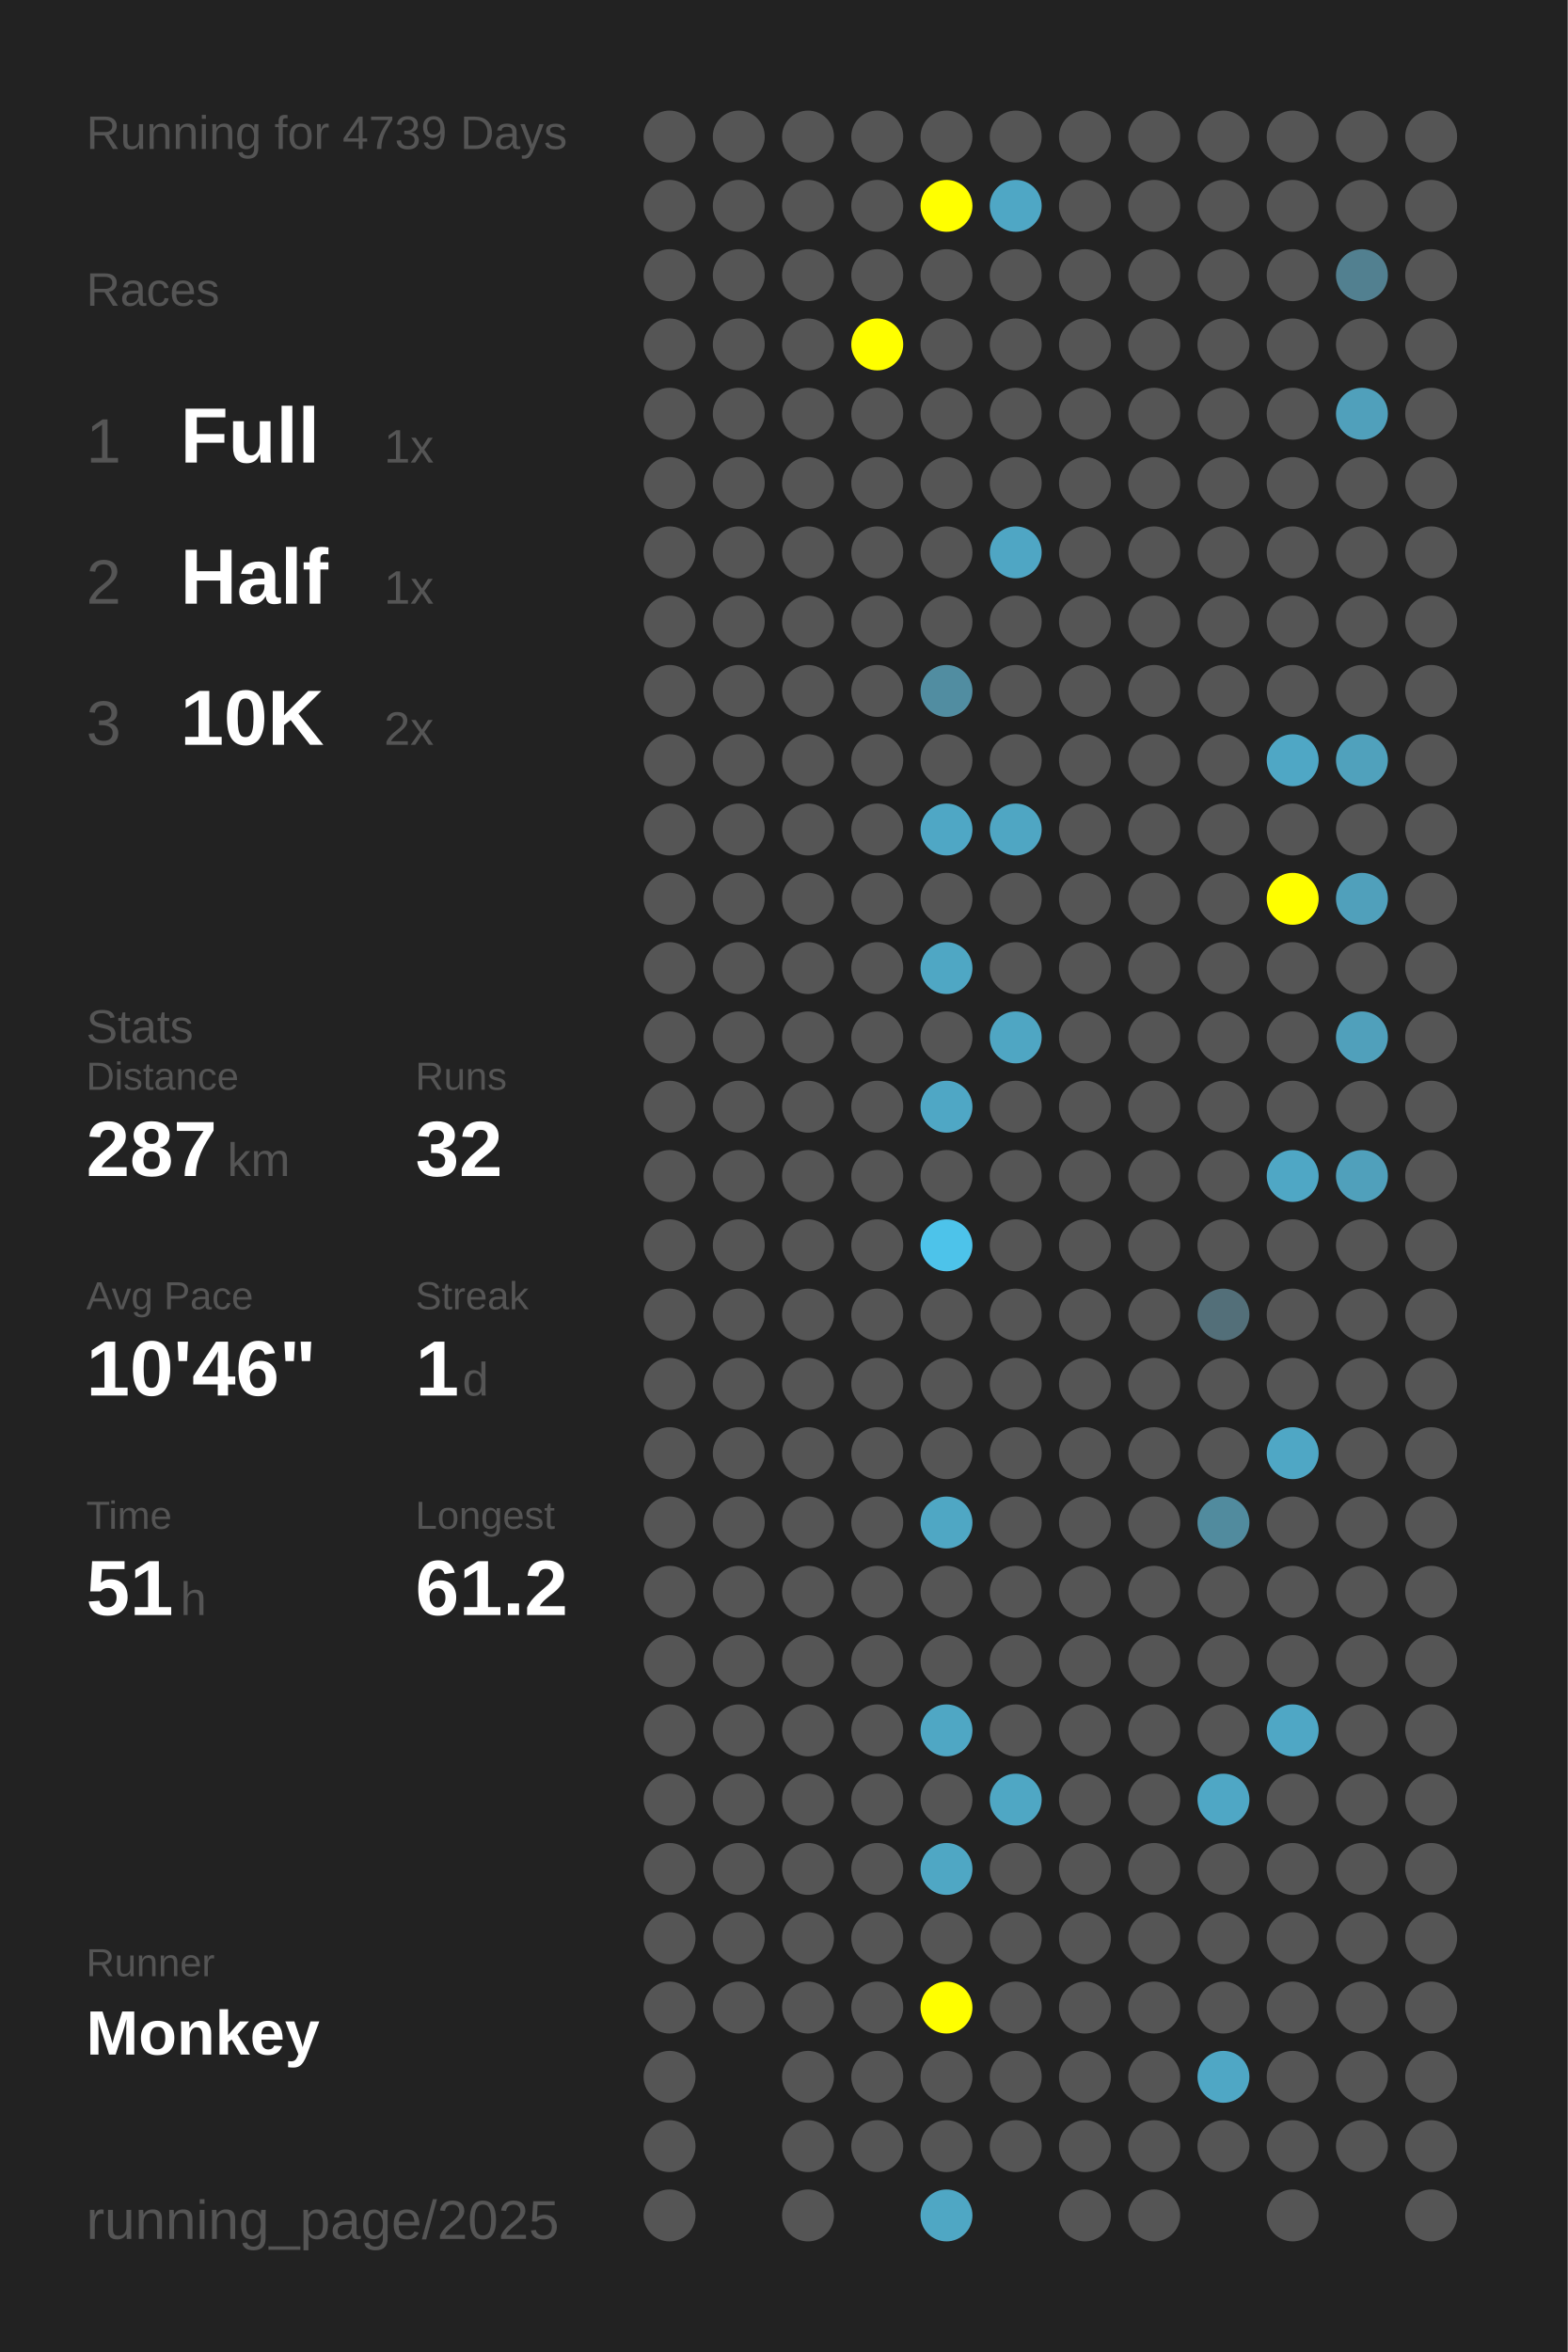
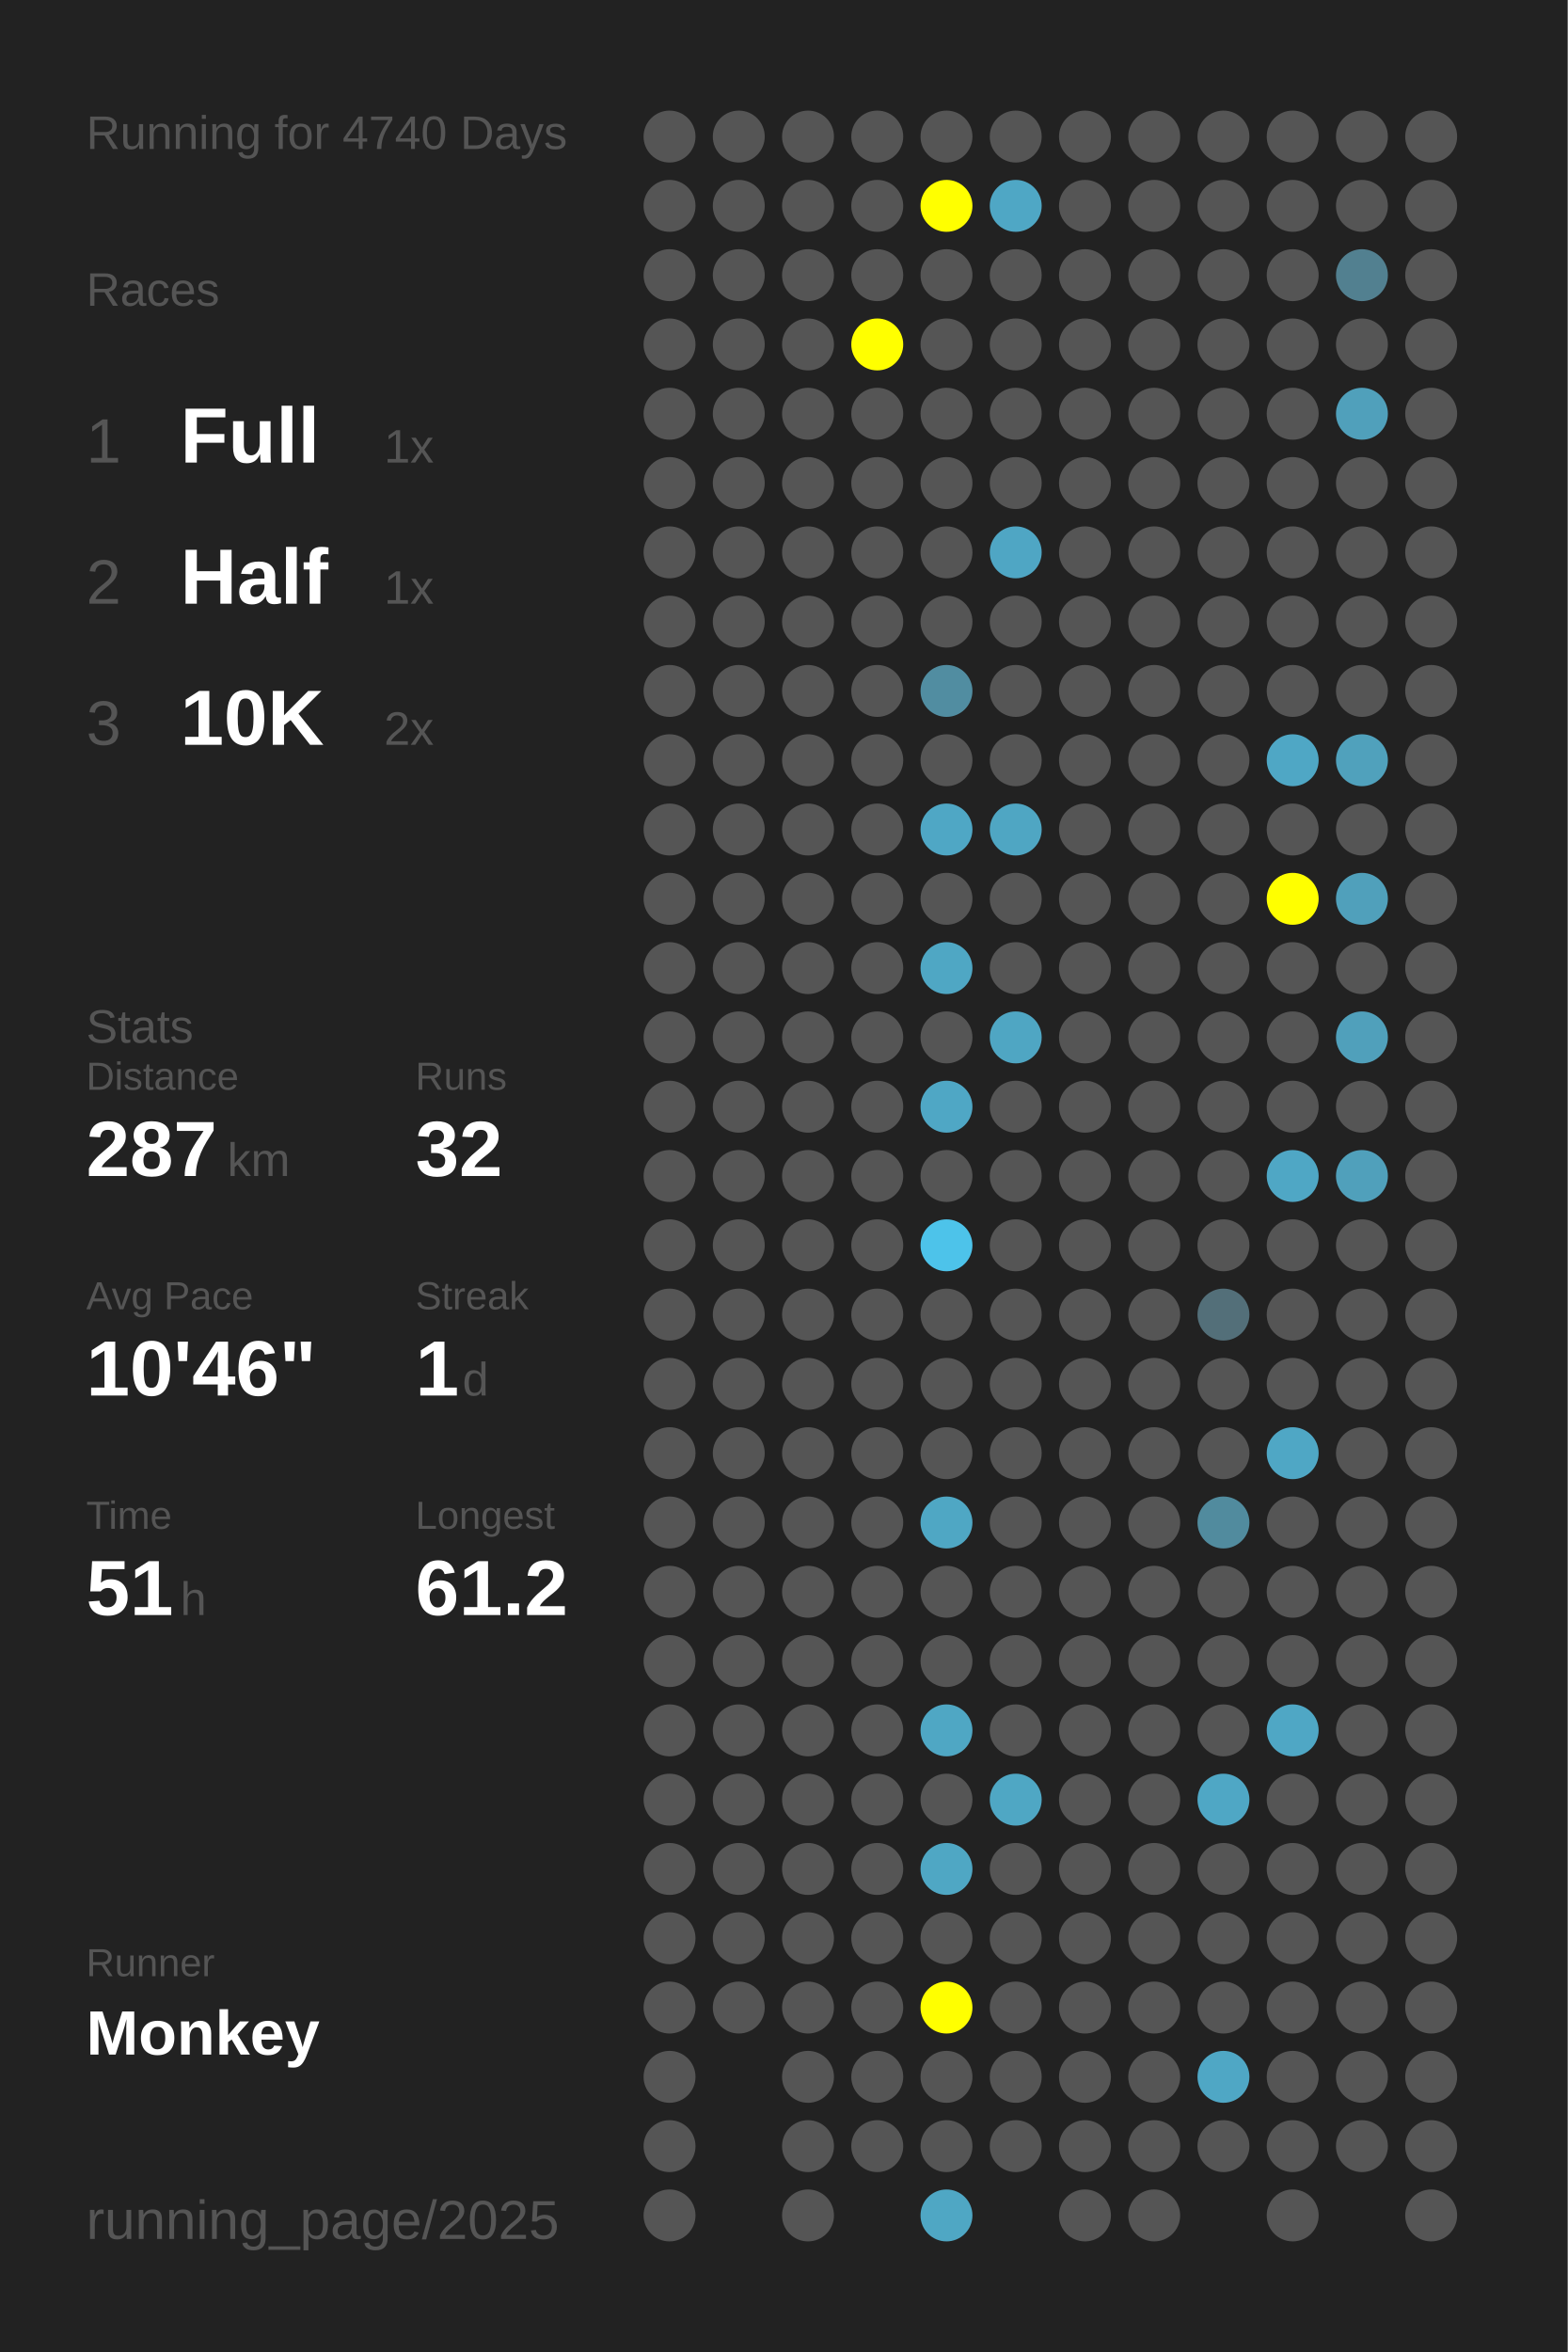
<svg xmlns="http://www.w3.org/2000/svg" baseProfile="full" height="300mm" version="1.1" viewBox="0,0,200,300" width="200mm">
  <defs />
  <rect fill="#222222" height="300" width="200" x="0" y="0" />
-   <text fill="#555555" style="font-size:6px; font-family:Arial;" x="11" y="19">Running for 4739 Days</text>
+   <text fill="#555555" style="font-size:6px; font-family:Arial;" x="11" y="19">Running for 4740 Days</text>
  <text fill="#555555" style="font-size:6px; font-family:Arial;" x="11" y="39">Races</text>
  <text fill="#555555" style="font-size:8px; font-family:Arial;" x="11" y="59">1</text>
  <text fill="#FFFFFF" style="font-size:10px; font-family:Arial; font-weight:bold;" x="23" y="59">Full</text>
  <text fill="#555555" style="font-size:6px; font-family:Arial;" x="49" y="59">1x</text>
  <text fill="#555555" style="font-size:8px; font-family:Arial;" x="11" y="77">2</text>
  <text fill="#FFFFFF" style="font-size:10px; font-family:Arial; font-weight:bold;" x="23" y="77">Half</text>
  <text fill="#555555" style="font-size:6px; font-family:Arial;" x="49" y="77">1x</text>
  <text fill="#555555" style="font-size:8px; font-family:Arial;" x="11" y="95">3</text>
  <text fill="#FFFFFF" style="font-size:10px; font-family:Arial; font-weight:bold;" x="23" y="95">10K</text>
  <text fill="#555555" style="font-size:6px; font-family:Arial;" x="49" y="95">2x</text>
  <text fill="#555555" style="font-size:6px; font-family:Arial;" x="11" y="133">Stats</text>
  <text fill="#555555" style="font-size:5px; font-family:Arial;" x="11" y="139">Distance</text>
  <text fill="#FFFFFF" style="font-size:10px; font-family:Arial; font-weight:bold;" x="11" y="150">287</text>
  <text fill="#555555" style="font-size:6px; font-family:Arial;" x="29" y="150">km</text>
  <text fill="#555555" style="font-size:5px; font-family:Arial;" x="53" y="139">Runs</text>
  <text fill="#FFFFFF" style="font-size:10px; font-family:Arial; font-weight:bold;" x="53" y="150">32</text>
  <text fill="#555555" style="font-size:5px; font-family:Arial;" x="11" y="167">Avg Pace</text>
  <text fill="#FFFFFF" style="font-size:10px; font-family:Arial; font-weight:bold;" x="11" y="178">10'46"</text>
  <text fill="#555555" style="font-size:5px; font-family:Arial;" x="53" y="167">Streak</text>
  <text fill="#FFFFFF" style="font-size:10px; font-family:Arial; font-weight:bold;" x="53" y="178">1</text>
  <text fill="#555555" style="font-size:6px; font-family:Arial;" x="59" y="178">d</text>
  <text fill="#555555" style="font-size:5px; font-family:Arial;" x="11" y="195">Time</text>
  <text fill="#FFFFFF" style="font-size:10px; font-family:Arial; font-weight:bold;" x="11" y="206">51</text>
  <text fill="#555555" style="font-size:6px; font-family:Arial;" x="23" y="206">h</text>
  <text fill="#555555" style="font-size:5px; font-family:Arial;" x="53" y="195">Longest</text>
  <text fill="#FFFFFF" style="font-size:10px; font-family:Arial; font-weight:bold;" x="53" y="206">61.2</text>
  <text fill="#555555" style="font-size:5px; font-family:Arial;" x="11" y="252.065">Runner</text>
  <text fill="#FFFFFF" style="font-size:8px; font-family:Arial; font-weight:bold;" x="11" y="262.065">Monkey</text>
  <text fill="#555555" style="font-size:7px; font-family:Arial;" x="11" y="285.581">running_page/2025</text>
  <circle cx="85.417" cy="17.419" fill="#555555" r="3.312" />
  <circle cx="85.417" cy="26.258" fill="#555555" r="3.312" />
  <circle cx="85.417" cy="35.097" fill="#555555" r="3.312" />
  <circle cx="85.417" cy="43.935" fill="#555555" r="3.312" />
  <circle cx="85.417" cy="52.774" fill="#555555" r="3.312" />
  <circle cx="85.417" cy="61.613" fill="#555555" r="3.312" />
  <circle cx="85.417" cy="70.452" fill="#555555" r="3.312" />
  <circle cx="85.417" cy="79.29" fill="#555555" r="3.312" />
  <circle cx="85.417" cy="88.129" fill="#555555" r="3.312" />
  <circle cx="85.417" cy="96.968" fill="#555555" r="3.312" />
  <circle cx="85.417" cy="105.806" fill="#555555" r="3.312" />
  <circle cx="85.417" cy="114.645" fill="#555555" r="3.312" />
  <circle cx="85.417" cy="123.484" fill="#555555" r="3.312" />
  <circle cx="85.417" cy="132.323" fill="#555555" r="3.312" />
  <circle cx="85.417" cy="141.161" fill="#555555" r="3.312" />
  <circle cx="85.417" cy="150" fill="#555555" r="3.312" />
  <circle cx="85.417" cy="158.839" fill="#555555" r="3.312" />
  <circle cx="85.417" cy="167.677" fill="#555555" r="3.312" />
  <circle cx="85.417" cy="176.516" fill="#555555" r="3.312" />
  <circle cx="85.417" cy="185.355" fill="#555555" r="3.312" />
  <circle cx="85.417" cy="194.194" fill="#555555" r="3.312" />
  <circle cx="85.417" cy="203.032" fill="#555555" r="3.312" />
  <circle cx="85.417" cy="211.871" fill="#555555" r="3.312" />
  <circle cx="85.417" cy="220.71" fill="#555555" r="3.312" />
  <circle cx="85.417" cy="229.548" fill="#555555" r="3.312" />
  <circle cx="85.417" cy="238.387" fill="#555555" r="3.312" />
  <circle cx="85.417" cy="247.226" fill="#555555" r="3.312" />
  <circle cx="85.417" cy="256.065" fill="#555555" r="3.312" />
  <circle cx="85.417" cy="264.903" fill="#555555" r="3.312" />
  <circle cx="85.417" cy="273.742" fill="#555555" r="3.312" />
  <circle cx="85.417" cy="282.581" fill="#555555" r="3.312" />
  <circle cx="94.25" cy="17.419" fill="#555555" r="3.312" />
  <circle cx="94.25" cy="26.258" fill="#555555" r="3.312" />
  <circle cx="94.25" cy="35.097" fill="#555555" r="3.312" />
  <circle cx="94.25" cy="43.935" fill="#555555" r="3.312" />
  <circle cx="94.25" cy="52.774" fill="#555555" r="3.312" />
  <circle cx="94.25" cy="61.613" fill="#555555" r="3.312" />
  <circle cx="94.25" cy="70.452" fill="#555555" r="3.312" />
  <circle cx="94.25" cy="79.29" fill="#555555" r="3.312" />
  <circle cx="94.25" cy="88.129" fill="#555555" r="3.312" />
  <circle cx="94.25" cy="96.968" fill="#555555" r="3.312" />
  <circle cx="94.25" cy="105.806" fill="#555555" r="3.312" />
  <circle cx="94.25" cy="114.645" fill="#555555" r="3.312" />
  <circle cx="94.25" cy="123.484" fill="#555555" r="3.312" />
  <circle cx="94.25" cy="132.323" fill="#555555" r="3.312" />
  <circle cx="94.25" cy="141.161" fill="#555555" r="3.312" />
  <circle cx="94.25" cy="150" fill="#555555" r="3.312" />
  <circle cx="94.25" cy="158.839" fill="#555555" r="3.312" />
  <circle cx="94.25" cy="167.677" fill="#555555" r="3.312" />
  <circle cx="94.25" cy="176.516" fill="#555555" r="3.312" />
  <circle cx="94.25" cy="185.355" fill="#555555" r="3.312" />
  <circle cx="94.25" cy="194.194" fill="#555555" r="3.312" />
  <circle cx="94.25" cy="203.032" fill="#555555" r="3.312" />
  <circle cx="94.25" cy="211.871" fill="#555555" r="3.312" />
  <circle cx="94.25" cy="220.71" fill="#555555" r="3.312" />
  <circle cx="94.25" cy="229.548" fill="#555555" r="3.312" />
  <circle cx="94.25" cy="238.387" fill="#555555" r="3.312" />
  <circle cx="94.25" cy="247.226" fill="#555555" r="3.312" />
  <circle cx="94.25" cy="256.065" fill="#555555" r="3.312" />
  <circle cx="103.083" cy="17.419" fill="#555555" r="3.312" />
  <circle cx="103.083" cy="26.258" fill="#555555" r="3.312" />
  <circle cx="103.083" cy="35.097" fill="#555555" r="3.312" />
  <circle cx="103.083" cy="43.935" fill="#555555" r="3.312" />
  <circle cx="103.083" cy="52.774" fill="#555555" r="3.312" />
  <circle cx="103.083" cy="61.613" fill="#555555" r="3.312" />
  <circle cx="103.083" cy="70.452" fill="#555555" r="3.312" />
  <circle cx="103.083" cy="79.29" fill="#555555" r="3.312" />
  <circle cx="103.083" cy="88.129" fill="#555555" r="3.312" />
  <circle cx="103.083" cy="96.968" fill="#555555" r="3.312" />
  <circle cx="103.083" cy="105.806" fill="#555555" r="3.312" />
  <circle cx="103.083" cy="114.645" fill="#555555" r="3.312" />
  <circle cx="103.083" cy="123.484" fill="#555555" r="3.312" />
  <circle cx="103.083" cy="132.323" fill="#555555" r="3.312" />
  <circle cx="103.083" cy="141.161" fill="#555555" r="3.312" />
  <circle cx="103.083" cy="150" fill="#555555" r="3.312" />
  <circle cx="103.083" cy="158.839" fill="#555555" r="3.312" />
  <circle cx="103.083" cy="167.677" fill="#555555" r="3.312" />
  <circle cx="103.083" cy="176.516" fill="#555555" r="3.312" />
  <circle cx="103.083" cy="185.355" fill="#555555" r="3.312" />
  <circle cx="103.083" cy="194.194" fill="#555555" r="3.312" />
  <circle cx="103.083" cy="203.032" fill="#555555" r="3.312" />
  <circle cx="103.083" cy="211.871" fill="#555555" r="3.312" />
  <circle cx="103.083" cy="220.71" fill="#555555" r="3.312" />
  <circle cx="103.083" cy="229.548" fill="#555555" r="3.312" />
  <circle cx="103.083" cy="238.387" fill="#555555" r="3.312" />
  <circle cx="103.083" cy="247.226" fill="#555555" r="3.312" />
  <circle cx="103.083" cy="256.065" fill="#555555" r="3.312" />
  <circle cx="103.083" cy="264.903" fill="#555555" r="3.312" />
  <circle cx="103.083" cy="273.742" fill="#555555" r="3.312" />
  <circle cx="103.083" cy="282.581" fill="#555555" r="3.312" />
  <circle cx="111.917" cy="17.419" fill="#555555" r="3.312" />
  <circle cx="111.917" cy="26.258" fill="#555555" r="3.312" />
  <circle cx="111.917" cy="35.097" fill="#555555" r="3.312" />
  <circle cx="111.917" cy="43.935" fill="#FFFF00" r="3.312" />
  <circle cx="111.917" cy="52.774" fill="#555555" r="3.312" />
  <circle cx="111.917" cy="61.613" fill="#555555" r="3.312" />
  <circle cx="111.917" cy="70.452" fill="#555555" r="3.312" />
  <circle cx="111.917" cy="79.29" fill="#555555" r="3.312" />
  <circle cx="111.917" cy="88.129" fill="#555555" r="3.312" />
  <circle cx="111.917" cy="96.968" fill="#555555" r="3.312" />
  <circle cx="111.917" cy="105.806" fill="#555555" r="3.312" />
  <circle cx="111.917" cy="114.645" fill="#555555" r="3.312" />
  <circle cx="111.917" cy="123.484" fill="#555555" r="3.312" />
  <circle cx="111.917" cy="132.323" fill="#555555" r="3.312" />
  <circle cx="111.917" cy="141.161" fill="#555555" r="3.312" />
  <circle cx="111.917" cy="150" fill="#555555" r="3.312" />
  <circle cx="111.917" cy="158.839" fill="#555555" r="3.312" />
  <circle cx="111.917" cy="167.677" fill="#555555" r="3.312" />
  <circle cx="111.917" cy="176.516" fill="#555555" r="3.312" />
  <circle cx="111.917" cy="185.355" fill="#555555" r="3.312" />
  <circle cx="111.917" cy="194.194" fill="#555555" r="3.312" />
  <circle cx="111.917" cy="203.032" fill="#555555" r="3.312" />
  <circle cx="111.917" cy="211.871" fill="#555555" r="3.312" />
  <circle cx="111.917" cy="220.71" fill="#555555" r="3.312" />
  <circle cx="111.917" cy="229.548" fill="#555555" r="3.312" />
  <circle cx="111.917" cy="238.387" fill="#555555" r="3.312" />
  <circle cx="111.917" cy="247.226" fill="#555555" r="3.312" />
  <circle cx="111.917" cy="256.065" fill="#555555" r="3.312" />
  <circle cx="111.917" cy="264.903" fill="#555555" r="3.312" />
  <circle cx="111.917" cy="273.742" fill="#555555" r="3.312" />
  <circle cx="120.75" cy="17.419" fill="#555555" r="3.312" />
  <circle cx="120.75" cy="26.258" fill="#FFFF00" r="3.312" />
  <circle cx="120.75" cy="35.097" fill="#555555" r="3.312" />
  <circle cx="120.75" cy="43.935" fill="#555555" r="3.312" />
  <circle cx="120.75" cy="52.774" fill="#555555" r="3.312" />
  <circle cx="120.75" cy="61.613" fill="#555555" r="3.312" />
  <circle cx="120.75" cy="70.452" fill="#555555" r="3.312" />
  <circle cx="120.75" cy="79.29" fill="#555555" r="3.312" />
  <circle cx="120.75" cy="88.129" fill="#518da1" r="3.312" />
  <circle cx="120.75" cy="96.968" fill="#555555" r="3.312" />
  <circle cx="120.75" cy="105.806" fill="#4fa7c5" r="3.312" />
  <circle cx="120.75" cy="114.645" fill="#555555" r="3.312" />
  <circle cx="120.75" cy="123.484" fill="#4fa7c4" r="3.312" />
  <circle cx="120.75" cy="132.323" fill="#555555" r="3.312" />
  <circle cx="120.75" cy="141.161" fill="#4fa7c5" r="3.312" />
  <circle cx="120.75" cy="150" fill="#555555" r="3.312" />
  <circle cx="120.75" cy="158.839" fill="#4dc3ea" r="3.312" />
  <circle cx="120.75" cy="167.677" fill="#555555" r="3.312" />
  <circle cx="120.75" cy="176.516" fill="#555555" r="3.312" />
  <circle cx="120.75" cy="185.355" fill="#555555" r="3.312" />
  <circle cx="120.75" cy="194.194" fill="#4fa7c4" r="3.312" />
  <circle cx="120.75" cy="203.032" fill="#555555" r="3.312" />
  <circle cx="120.75" cy="211.871" fill="#555555" r="3.312" />
  <circle cx="120.75" cy="220.71" fill="#4fa7c4" r="3.312" />
  <circle cx="120.75" cy="229.548" fill="#555555" r="3.312" />
  <circle cx="120.75" cy="238.387" fill="#4fa7c4" r="3.312" />
  <circle cx="120.75" cy="247.226" fill="#555555" r="3.312" />
  <circle cx="120.75" cy="256.065" fill="#FFFF00" r="3.312" />
  <circle cx="120.75" cy="264.903" fill="#555555" r="3.312" />
  <circle cx="120.75" cy="273.742" fill="#555555" r="3.312" />
  <circle cx="120.75" cy="282.581" fill="#4fa7c4" r="3.312" />
  <circle cx="129.583" cy="17.419" fill="#555555" r="3.312" />
  <circle cx="129.583" cy="26.258" fill="#4fa7c5" r="3.312" />
  <circle cx="129.583" cy="35.097" fill="#555555" r="3.312" />
  <circle cx="129.583" cy="43.935" fill="#555555" r="3.312" />
  <circle cx="129.583" cy="52.774" fill="#555555" r="3.312" />
  <circle cx="129.583" cy="61.613" fill="#555555" r="3.312" />
  <circle cx="129.583" cy="70.452" fill="#4fa6c4" r="3.312" />
  <circle cx="129.583" cy="79.29" fill="#555555" r="3.312" />
  <circle cx="129.583" cy="88.129" fill="#555555" r="3.312" />
  <circle cx="129.583" cy="96.968" fill="#555555" r="3.312" />
  <circle cx="129.583" cy="105.806" fill="#4fa6c3" r="3.312" />
  <circle cx="129.583" cy="114.645" fill="#555555" r="3.312" />
  <circle cx="129.583" cy="123.484" fill="#555555" r="3.312" />
  <circle cx="129.583" cy="132.323" fill="#4fa6c3" r="3.312" />
  <circle cx="129.583" cy="141.161" fill="#555555" r="3.312" />
  <circle cx="129.583" cy="150" fill="#555555" r="3.312" />
  <circle cx="129.583" cy="158.839" fill="#555555" r="3.312" />
  <circle cx="129.583" cy="167.677" fill="#555555" r="3.312" />
  <circle cx="129.583" cy="176.516" fill="#555555" r="3.312" />
  <circle cx="129.583" cy="185.355" fill="#555555" r="3.312" />
  <circle cx="129.583" cy="194.194" fill="#555555" r="3.312" />
  <circle cx="129.583" cy="203.032" fill="#555555" r="3.312" />
  <circle cx="129.583" cy="211.871" fill="#555555" r="3.312" />
  <circle cx="129.583" cy="220.71" fill="#555555" r="3.312" />
  <circle cx="129.583" cy="229.548" fill="#4fa7c4" r="3.312" />
  <circle cx="129.583" cy="238.387" fill="#555555" r="3.312" />
  <circle cx="129.583" cy="247.226" fill="#555555" r="3.312" />
  <circle cx="129.583" cy="256.065" fill="#555555" r="3.312" />
  <circle cx="129.583" cy="264.903" fill="#555555" r="3.312" />
  <circle cx="129.583" cy="273.742" fill="#555555" r="3.312" />
  <circle cx="138.417" cy="17.419" fill="#555555" r="3.312" />
  <circle cx="138.417" cy="26.258" fill="#555555" r="3.312" />
  <circle cx="138.417" cy="35.097" fill="#555555" r="3.312" />
  <circle cx="138.417" cy="43.935" fill="#555555" r="3.312" />
  <circle cx="138.417" cy="52.774" fill="#555555" r="3.312" />
  <circle cx="138.417" cy="61.613" fill="#555555" r="3.312" />
  <circle cx="138.417" cy="70.452" fill="#555555" r="3.312" />
  <circle cx="138.417" cy="79.29" fill="#555555" r="3.312" />
  <circle cx="138.417" cy="88.129" fill="#555555" r="3.312" />
  <circle cx="138.417" cy="96.968" fill="#555555" r="3.312" />
  <circle cx="138.417" cy="105.806" fill="#555555" r="3.312" />
  <circle cx="138.417" cy="114.645" fill="#555555" r="3.312" />
  <circle cx="138.417" cy="123.484" fill="#555555" r="3.312" />
  <circle cx="138.417" cy="132.323" fill="#555555" r="3.312" />
  <circle cx="138.417" cy="141.161" fill="#555555" r="3.312" />
  <circle cx="138.417" cy="150" fill="#555555" r="3.312" />
  <circle cx="138.417" cy="158.839" fill="#555555" r="3.312" />
  <circle cx="138.417" cy="167.677" fill="#555555" r="3.312" />
  <circle cx="138.417" cy="176.516" fill="#555555" r="3.312" />
  <circle cx="138.417" cy="185.355" fill="#555555" r="3.312" />
  <circle cx="138.417" cy="194.194" fill="#555555" r="3.312" />
  <circle cx="138.417" cy="203.032" fill="#555555" r="3.312" />
  <circle cx="138.417" cy="211.871" fill="#555555" r="3.312" />
  <circle cx="138.417" cy="220.71" fill="#555555" r="3.312" />
  <circle cx="138.417" cy="229.548" fill="#555555" r="3.312" />
  <circle cx="138.417" cy="238.387" fill="#555555" r="3.312" />
  <circle cx="138.417" cy="247.226" fill="#555555" r="3.312" />
  <circle cx="138.417" cy="256.065" fill="#555555" r="3.312" />
  <circle cx="138.417" cy="264.903" fill="#555555" r="3.312" />
  <circle cx="138.417" cy="273.742" fill="#555555" r="3.312" />
  <circle cx="138.417" cy="282.581" fill="#555555" r="3.312" />
  <circle cx="147.25" cy="17.419" fill="#555555" r="3.312" />
  <circle cx="147.25" cy="26.258" fill="#555555" r="3.312" />
  <circle cx="147.25" cy="35.097" fill="#555555" r="3.312" />
  <circle cx="147.25" cy="43.935" fill="#555555" r="3.312" />
  <circle cx="147.25" cy="52.774" fill="#555555" r="3.312" />
  <circle cx="147.25" cy="61.613" fill="#555555" r="3.312" />
  <circle cx="147.25" cy="70.452" fill="#555555" r="3.312" />
  <circle cx="147.25" cy="79.29" fill="#555555" r="3.312" />
  <circle cx="147.25" cy="88.129" fill="#555555" r="3.312" />
  <circle cx="147.25" cy="96.968" fill="#555555" r="3.312" />
  <circle cx="147.25" cy="105.806" fill="#555555" r="3.312" />
  <circle cx="147.25" cy="114.645" fill="#555555" r="3.312" />
  <circle cx="147.25" cy="123.484" fill="#555555" r="3.312" />
  <circle cx="147.25" cy="132.323" fill="#555555" r="3.312" />
  <circle cx="147.25" cy="141.161" fill="#555555" r="3.312" />
  <circle cx="147.25" cy="150" fill="#555555" r="3.312" />
  <circle cx="147.25" cy="158.839" fill="#555555" r="3.312" />
  <circle cx="147.25" cy="167.677" fill="#555555" r="3.312" />
  <circle cx="147.25" cy="176.516" fill="#555555" r="3.312" />
  <circle cx="147.25" cy="185.355" fill="#555555" r="3.312" />
  <circle cx="147.25" cy="194.194" fill="#555555" r="3.312" />
  <circle cx="147.25" cy="203.032" fill="#555555" r="3.312" />
  <circle cx="147.25" cy="211.871" fill="#555555" r="3.312" />
  <circle cx="147.25" cy="220.71" fill="#555555" r="3.312" />
  <circle cx="147.25" cy="229.548" fill="#555555" r="3.312" />
  <circle cx="147.25" cy="238.387" fill="#555555" r="3.312" />
  <circle cx="147.25" cy="247.226" fill="#555555" r="3.312" />
  <circle cx="147.25" cy="256.065" fill="#555555" r="3.312" />
  <circle cx="147.25" cy="264.903" fill="#555555" r="3.312" />
  <circle cx="147.25" cy="273.742" fill="#555555" r="3.312" />
  <circle cx="147.25" cy="282.581" fill="#555555" r="3.312" />
  <circle cx="156.083" cy="17.419" fill="#555555" r="3.312" />
  <circle cx="156.083" cy="26.258" fill="#555555" r="3.312" />
  <circle cx="156.083" cy="35.097" fill="#555555" r="3.312" />
  <circle cx="156.083" cy="43.935" fill="#555555" r="3.312" />
  <circle cx="156.083" cy="52.774" fill="#555555" r="3.312" />
  <circle cx="156.083" cy="61.613" fill="#555555" r="3.312" />
  <circle cx="156.083" cy="70.452" fill="#555555" r="3.312" />
  <circle cx="156.083" cy="79.29" fill="#555555" r="3.312" />
  <circle cx="156.083" cy="88.129" fill="#555555" r="3.312" />
  <circle cx="156.083" cy="96.968" fill="#555555" r="3.312" />
  <circle cx="156.083" cy="105.806" fill="#555555" r="3.312" />
  <circle cx="156.083" cy="114.645" fill="#555555" r="3.312" />
  <circle cx="156.083" cy="123.484" fill="#555555" r="3.312" />
  <circle cx="156.083" cy="132.323" fill="#555555" r="3.312" />
  <circle cx="156.083" cy="141.161" fill="#555555" r="3.312" />
  <circle cx="156.083" cy="150" fill="#555555" r="3.312" />
  <circle cx="156.083" cy="158.839" fill="#555555" r="3.312" />
  <circle cx="156.083" cy="167.677" fill="#536f79" r="3.312" />
  <circle cx="156.083" cy="176.516" fill="#555555" r="3.312" />
  <circle cx="156.083" cy="185.355" fill="#555555" r="3.312" />
  <circle cx="156.083" cy="194.194" fill="#518b9e" r="3.312" />
  <circle cx="156.083" cy="203.032" fill="#555555" r="3.312" />
  <circle cx="156.083" cy="211.871" fill="#555555" r="3.312" />
  <circle cx="156.083" cy="220.71" fill="#555555" r="3.312" />
  <circle cx="156.083" cy="229.548" fill="#4fa7c5" r="3.312" />
  <circle cx="156.083" cy="238.387" fill="#555555" r="3.312" />
  <circle cx="156.083" cy="247.226" fill="#555555" r="3.312" />
  <circle cx="156.083" cy="256.065" fill="#555555" r="3.312" />
  <circle cx="156.083" cy="264.903" fill="#4fa7c5" r="3.312" />
  <circle cx="156.083" cy="273.742" fill="#555555" r="3.312" />
  <circle cx="164.917" cy="17.419" fill="#555555" r="3.312" />
  <circle cx="164.917" cy="26.258" fill="#555555" r="3.312" />
  <circle cx="164.917" cy="35.097" fill="#555555" r="3.312" />
  <circle cx="164.917" cy="43.935" fill="#555555" r="3.312" />
  <circle cx="164.917" cy="52.774" fill="#555555" r="3.312" />
  <circle cx="164.917" cy="61.613" fill="#555555" r="3.312" />
  <circle cx="164.917" cy="70.452" fill="#555555" r="3.312" />
  <circle cx="164.917" cy="79.29" fill="#555555" r="3.312" />
  <circle cx="164.917" cy="88.129" fill="#555555" r="3.312" />
  <circle cx="164.917" cy="96.968" fill="#4fa7c5" r="3.312" />
  <circle cx="164.917" cy="105.806" fill="#555555" r="3.312" />
  <circle cx="164.917" cy="114.645" fill="#FFFF00" r="3.312" />
  <circle cx="164.917" cy="123.484" fill="#555555" r="3.312" />
  <circle cx="164.917" cy="132.323" fill="#555555" r="3.312" />
  <circle cx="164.917" cy="141.161" fill="#555555" r="3.312" />
  <circle cx="164.917" cy="150" fill="#4fa7c5" r="3.312" />
  <circle cx="164.917" cy="158.839" fill="#555555" r="3.312" />
  <circle cx="164.917" cy="167.677" fill="#555555" r="3.312" />
  <circle cx="164.917" cy="176.516" fill="#555555" r="3.312" />
  <circle cx="164.917" cy="185.355" fill="#4fa7c5" r="3.312" />
  <circle cx="164.917" cy="194.194" fill="#555555" r="3.312" />
  <circle cx="164.917" cy="203.032" fill="#555555" r="3.312" />
  <circle cx="164.917" cy="211.871" fill="#555555" r="3.312" />
  <circle cx="164.917" cy="220.71" fill="#4fa7c5" r="3.312" />
  <circle cx="164.917" cy="229.548" fill="#555555" r="3.312" />
  <circle cx="164.917" cy="238.387" fill="#555555" r="3.312" />
  <circle cx="164.917" cy="247.226" fill="#555555" r="3.312" />
  <circle cx="164.917" cy="256.065" fill="#555555" r="3.312" />
  <circle cx="164.917" cy="264.903" fill="#555555" r="3.312" />
  <circle cx="164.917" cy="273.742" fill="#555555" r="3.312" />
  <circle cx="164.917" cy="282.581" fill="#555555" r="3.312" />
  <circle cx="173.75" cy="17.419" fill="#555555" r="3.312" />
  <circle cx="173.75" cy="26.258" fill="#555555" r="3.312" />
  <circle cx="173.75" cy="35.097" fill="#528090" r="3.312" />
  <circle cx="173.75" cy="43.935" fill="#555555" r="3.312" />
  <circle cx="173.75" cy="52.774" fill="#50a0bb" r="3.312" />
  <circle cx="173.75" cy="61.613" fill="#555555" r="3.312" />
  <circle cx="173.75" cy="70.452" fill="#555555" r="3.312" />
  <circle cx="173.75" cy="79.29" fill="#555555" r="3.312" />
  <circle cx="173.75" cy="88.129" fill="#555555" r="3.312" />
  <circle cx="173.75" cy="96.968" fill="#50a1bc" r="3.312" />
  <circle cx="173.75" cy="105.806" fill="#555555" r="3.312" />
  <circle cx="173.75" cy="114.645" fill="#50a0bb" r="3.312" />
  <circle cx="173.75" cy="123.484" fill="#555555" r="3.312" />
  <circle cx="173.75" cy="132.323" fill="#50a0bb" r="3.312" />
  <circle cx="173.75" cy="141.161" fill="#555555" r="3.312" />
  <circle cx="173.75" cy="150" fill="#50a0bb" r="3.312" />
  <circle cx="173.75" cy="158.839" fill="#555555" r="3.312" />
  <circle cx="173.75" cy="167.677" fill="#555555" r="3.312" />
  <circle cx="173.75" cy="176.516" fill="#555555" r="3.312" />
  <circle cx="173.75" cy="185.355" fill="#555555" r="3.312" />
  <circle cx="173.75" cy="194.194" fill="#555555" r="3.312" />
  <circle cx="173.75" cy="203.032" fill="#555555" r="3.312" />
  <circle cx="173.75" cy="211.871" fill="#555555" r="3.312" />
  <circle cx="173.75" cy="220.71" fill="#555555" r="3.312" />
  <circle cx="173.75" cy="229.548" fill="#555555" r="3.312" />
  <circle cx="173.75" cy="238.387" fill="#555555" r="3.312" />
  <circle cx="173.75" cy="247.226" fill="#555555" r="3.312" />
  <circle cx="173.75" cy="256.065" fill="#555555" r="3.312" />
  <circle cx="173.75" cy="264.903" fill="#555555" r="3.312" />
  <circle cx="173.75" cy="273.742" fill="#555555" r="3.312" />
  <circle cx="182.583" cy="17.419" fill="#555555" r="3.312" />
  <circle cx="182.583" cy="26.258" fill="#555555" r="3.312" />
  <circle cx="182.583" cy="35.097" fill="#555555" r="3.312" />
  <circle cx="182.583" cy="43.935" fill="#555555" r="3.312" />
  <circle cx="182.583" cy="52.774" fill="#555555" r="3.312" />
  <circle cx="182.583" cy="61.613" fill="#555555" r="3.312" />
  <circle cx="182.583" cy="70.452" fill="#555555" r="3.312" />
  <circle cx="182.583" cy="79.29" fill="#555555" r="3.312" />
  <circle cx="182.583" cy="88.129" fill="#555555" r="3.312" />
  <circle cx="182.583" cy="96.968" fill="#555555" r="3.312" />
  <circle cx="182.583" cy="105.806" fill="#555555" r="3.312" />
  <circle cx="182.583" cy="114.645" fill="#555555" r="3.312" />
  <circle cx="182.583" cy="123.484" fill="#555555" r="3.312" />
  <circle cx="182.583" cy="132.323" fill="#555555" r="3.312" />
  <circle cx="182.583" cy="141.161" fill="#555555" r="3.312" />
  <circle cx="182.583" cy="150" fill="#555555" r="3.312" />
  <circle cx="182.583" cy="158.839" fill="#555555" r="3.312" />
  <circle cx="182.583" cy="167.677" fill="#555555" r="3.312" />
  <circle cx="182.583" cy="176.516" fill="#555555" r="3.312" />
  <circle cx="182.583" cy="185.355" fill="#555555" r="3.312" />
  <circle cx="182.583" cy="194.194" fill="#555555" r="3.312" />
  <circle cx="182.583" cy="203.032" fill="#555555" r="3.312" />
  <circle cx="182.583" cy="211.871" fill="#555555" r="3.312" />
  <circle cx="182.583" cy="220.71" fill="#555555" r="3.312" />
  <circle cx="182.583" cy="229.548" fill="#555555" r="3.312" />
  <circle cx="182.583" cy="238.387" fill="#555555" r="3.312" />
  <circle cx="182.583" cy="247.226" fill="#555555" r="3.312" />
  <circle cx="182.583" cy="256.065" fill="#555555" r="3.312" />
  <circle cx="182.583" cy="264.903" fill="#555555" r="3.312" />
  <circle cx="182.583" cy="273.742" fill="#555555" r="3.312" />
  <circle cx="182.583" cy="282.581" fill="#555555" r="3.312" />
</svg>
